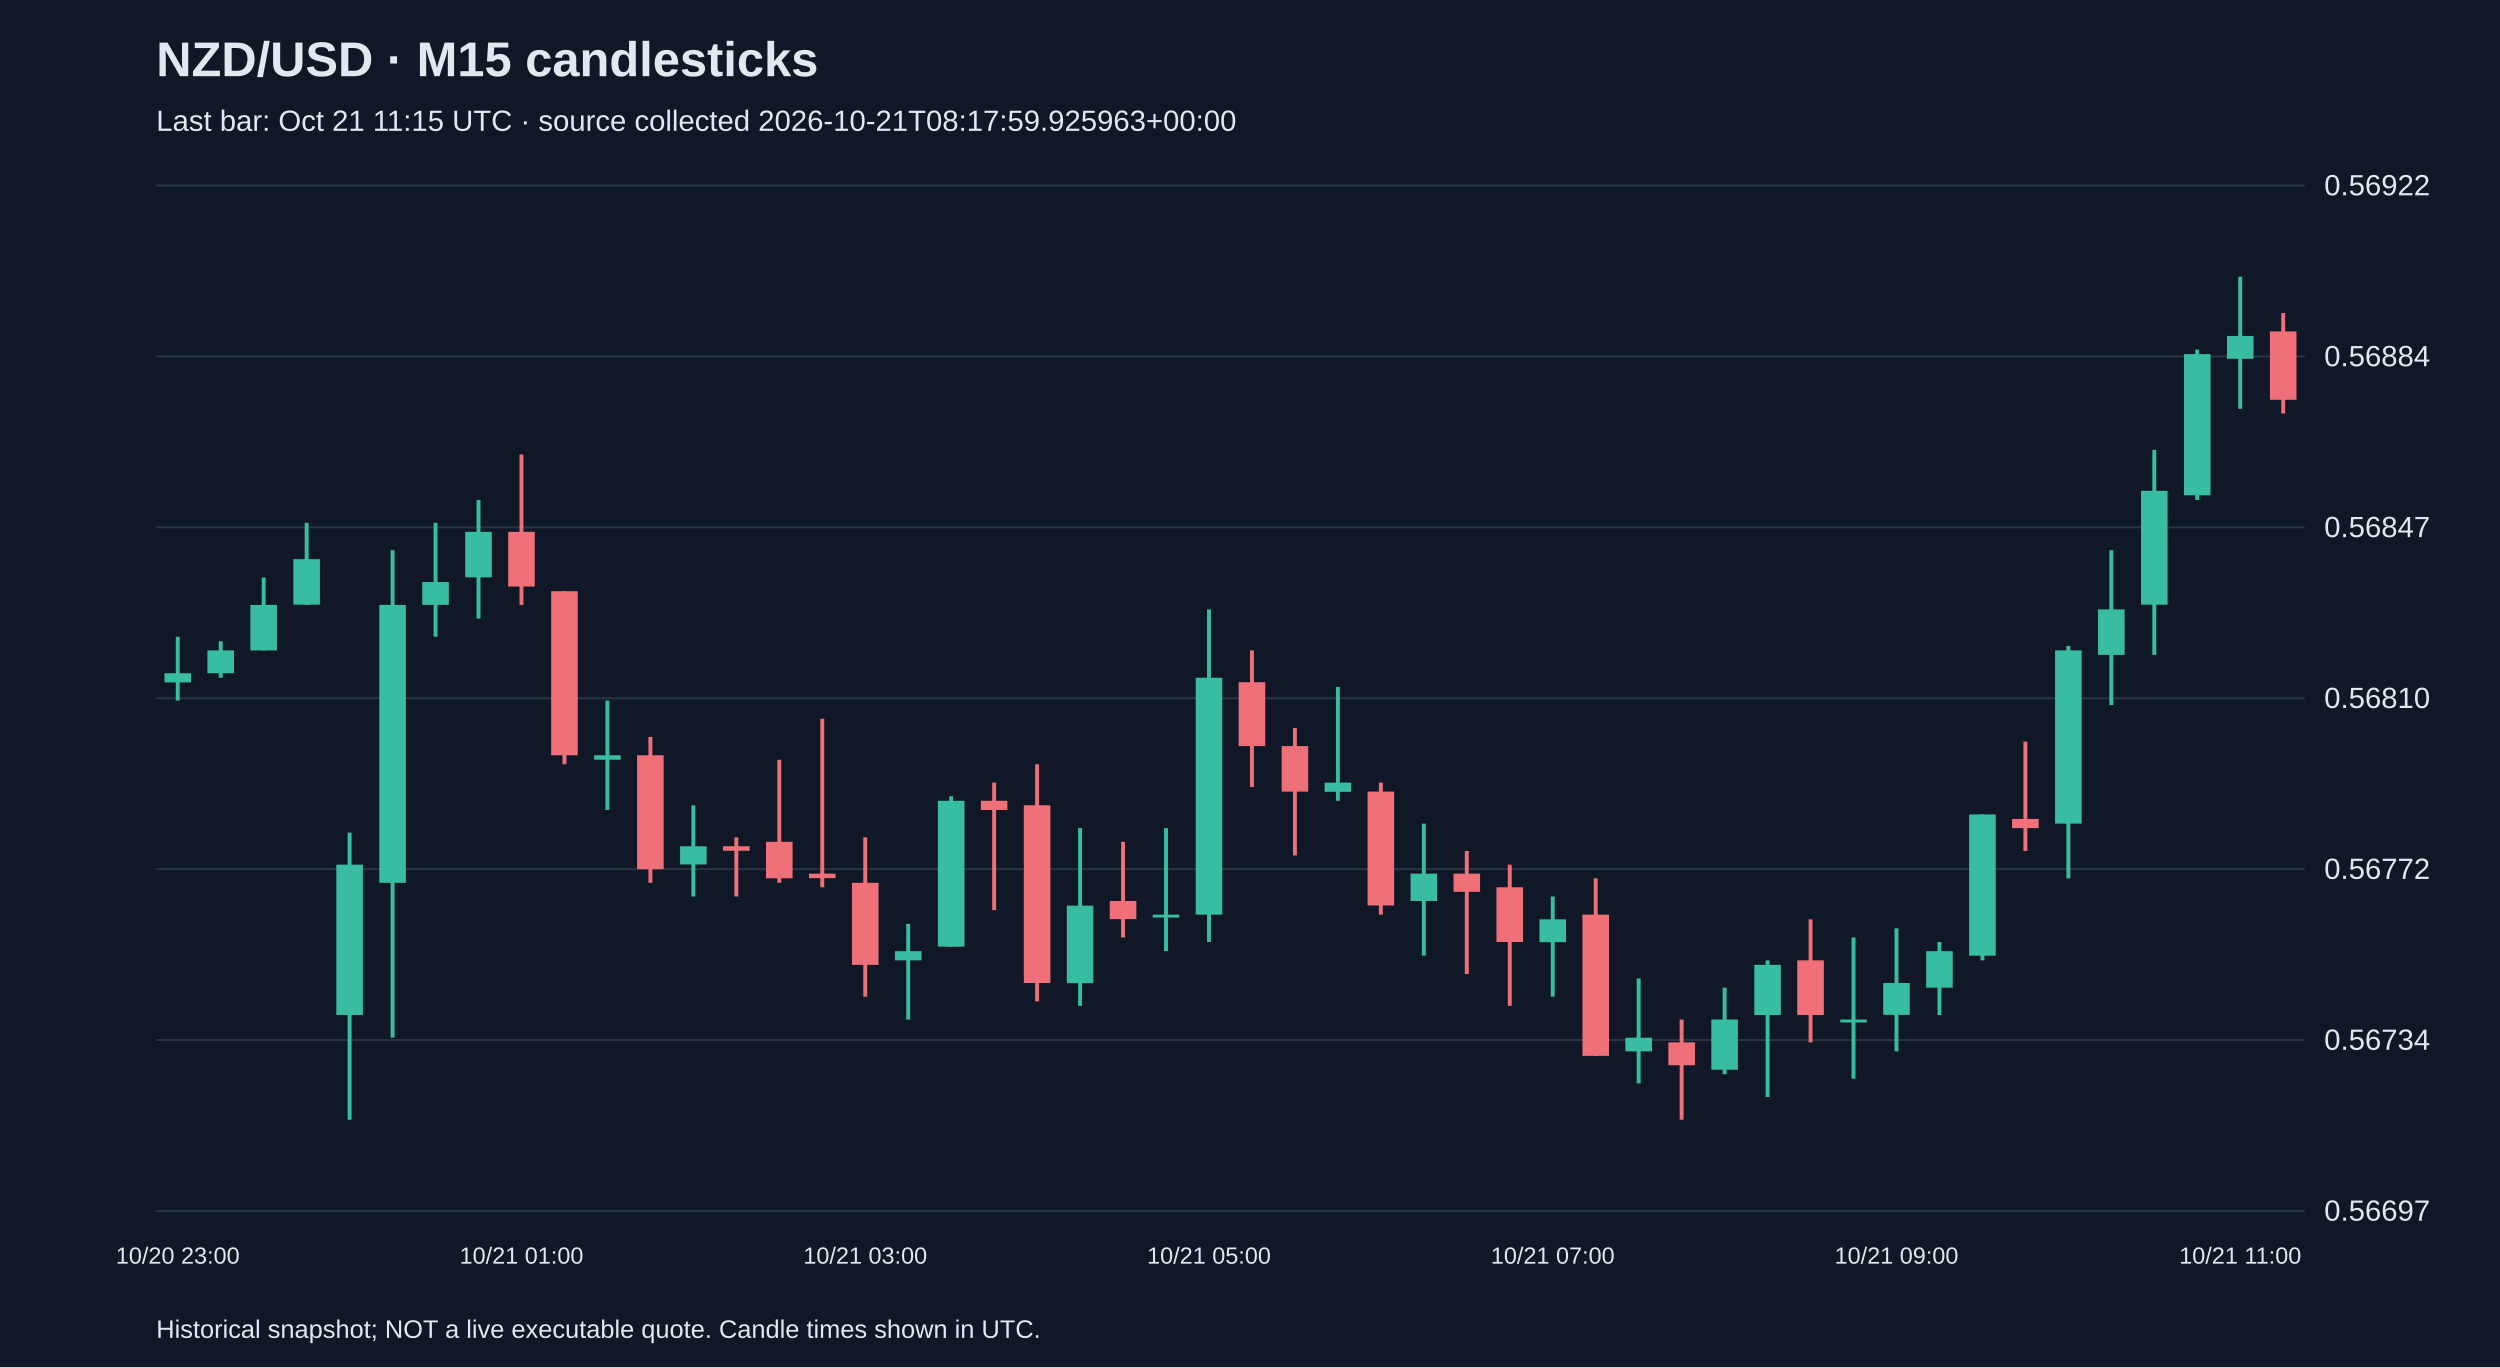
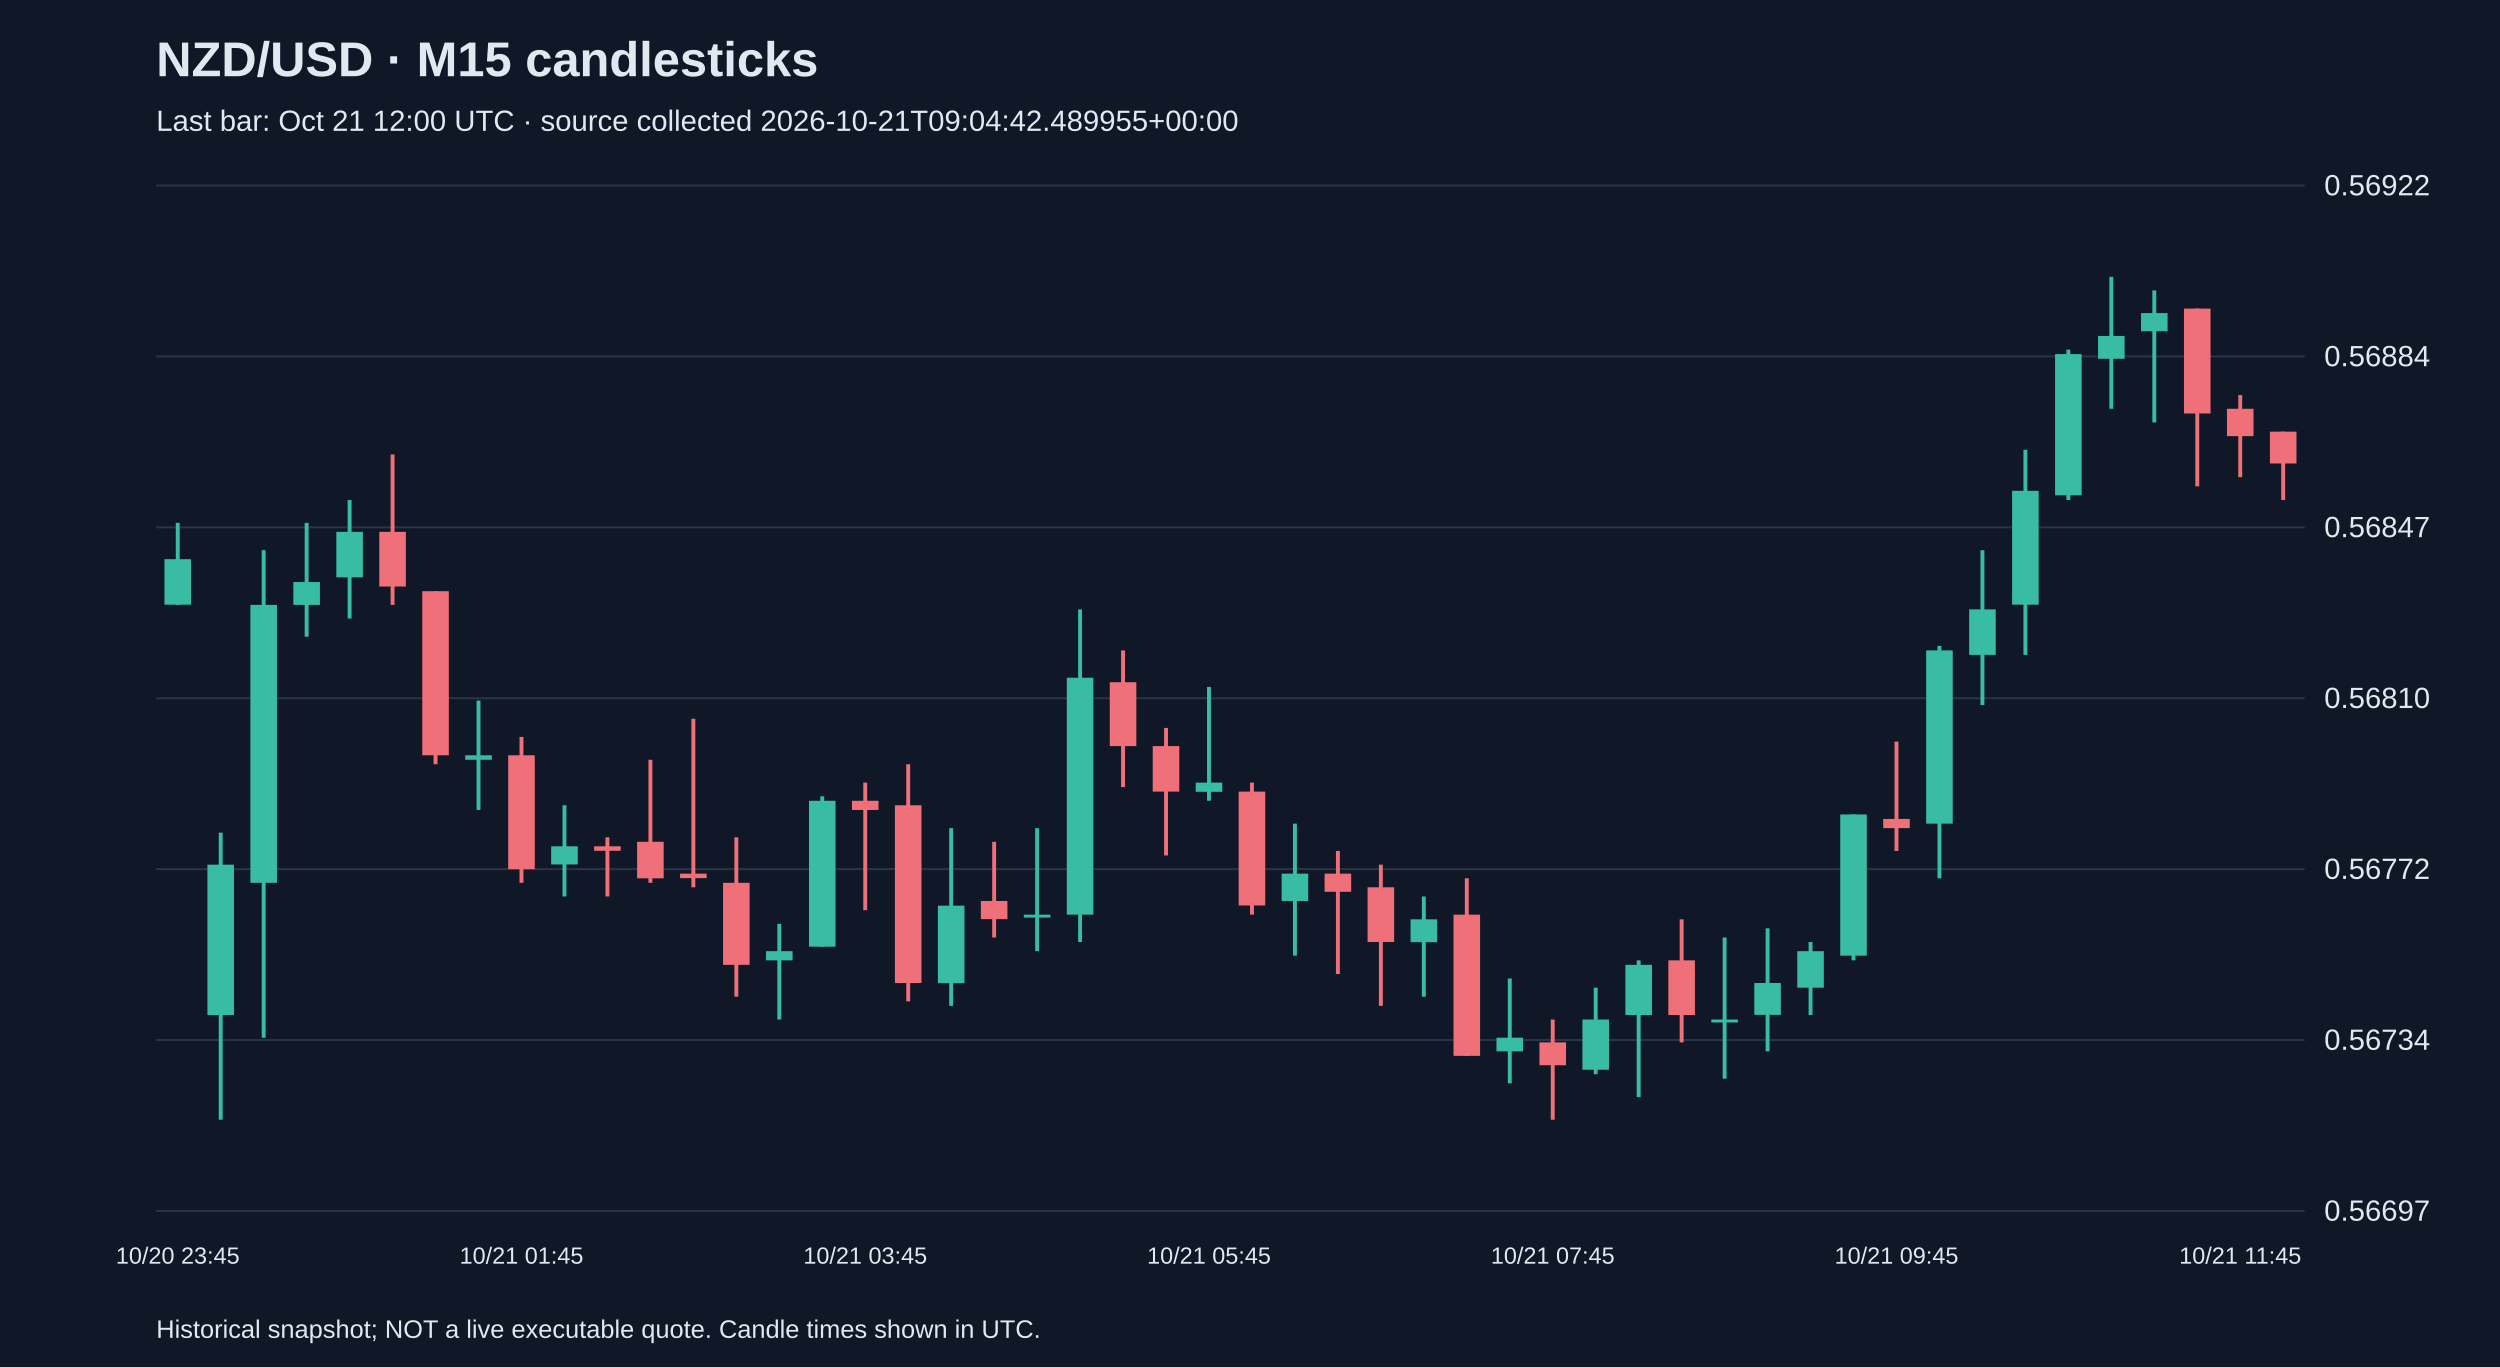
<svg xmlns="http://www.w3.org/2000/svg" viewBox="0 0 1280 700">
  <rect width="100%" height="100%" fill="#101827" />
  <style>text{font-family:Arial,sans-serif;fill:#e2e8f0}</style>
  <text x="80" y="39" font-size="25" font-weight="bold">NZD/USD · M15 candlesticks</text>
-   <text x="80" y="67" font-size="15" fill="#a6b1c5">Last bar: Oct 21 11:15 UTC · source collected 2026-10-21T08:17:59.925963+00:00</text>
+   <text x="80" y="67" font-size="15" fill="#a6b1c5">Last bar: Oct 21 12:00 UTC · source collected 2026-10-21T09:04:42.489955+00:00</text>
  <line x1="80" y1="620.0" x2="1180" y2="620.0" stroke="#283548" />
  <text x="1190" y="625.0" font-size="15">0.56697</text>
  <line x1="80" y1="532.5" x2="1180" y2="532.5" stroke="#283548" />
  <text x="1190" y="537.5" font-size="15">0.56734</text>
  <line x1="80" y1="445.0" x2="1180" y2="445.0" stroke="#283548" />
  <text x="1190" y="450.0" font-size="15">0.56772</text>
  <line x1="80" y1="357.5" x2="1180" y2="357.5" stroke="#283548" />
  <text x="1190" y="362.5" font-size="15">0.56810</text>
  <line x1="80" y1="270.0" x2="1180" y2="270.0" stroke="#283548" />
  <text x="1190" y="275.0" font-size="15">0.56847</text>
  <line x1="80" y1="182.5" x2="1180" y2="182.5" stroke="#283548" />
  <text x="1190" y="187.5" font-size="15">0.56884</text>
  <line x1="80" y1="95.0" x2="1180" y2="95.0" stroke="#283548" />
  <text x="1190" y="100.0" font-size="15">0.56922</text>
-   <line x1="91.0" y1="326.0" x2="91.0" y2="358.7" stroke="#38bca2" stroke-width="2" />
-   <rect x="84.2" y="344.7" width="13.6" height="4.7" fill="#38bca2" />
-   <text x="91.0" y="647" text-anchor="middle" font-size="12">10/20 23:00</text>
-   <line x1="113.0" y1="328.3" x2="113.0" y2="347.0" stroke="#38bca2" stroke-width="2" />
-   <rect x="106.2" y="333.0" width="13.6" height="11.7" fill="#38bca2" />
-   <line x1="135.0" y1="295.7" x2="135.0" y2="333.0" stroke="#38bca2" stroke-width="2" />
-   <rect x="128.2" y="309.7" width="13.6" height="23.3" fill="#38bca2" />
-   <line x1="157.0" y1="267.7" x2="157.0" y2="309.7" stroke="#38bca2" stroke-width="2" />
-   <rect x="150.2" y="286.3" width="13.6" height="23.3" fill="#38bca2" />
-   <line x1="179.0" y1="426.3" x2="179.0" y2="573.3" stroke="#38bca2" stroke-width="2" />
-   <rect x="172.2" y="442.7" width="13.6" height="77.0" fill="#38bca2" />
-   <line x1="201.0" y1="281.7" x2="201.0" y2="531.3" stroke="#38bca2" stroke-width="2" />
-   <rect x="194.2" y="309.7" width="13.6" height="142.3" fill="#38bca2" />
-   <line x1="223.0" y1="267.7" x2="223.0" y2="326.0" stroke="#38bca2" stroke-width="2" />
-   <rect x="216.2" y="298.0" width="13.6" height="11.7" fill="#38bca2" />
-   <line x1="245.0" y1="256.0" x2="245.0" y2="316.7" stroke="#38bca2" stroke-width="2" />
-   <rect x="238.2" y="272.3" width="13.6" height="23.3" fill="#38bca2" />
-   <line x1="267.0" y1="232.7" x2="267.0" y2="309.7" stroke="#f07079" stroke-width="2" />
-   <rect x="260.2" y="272.3" width="13.6" height="28.0" fill="#f07079" />
-   <text x="267.0" y="647" text-anchor="middle" font-size="12">10/21 01:00</text>
-   <line x1="289.0" y1="302.7" x2="289.0" y2="391.3" stroke="#f07079" stroke-width="2" />
-   <rect x="282.2" y="302.7" width="13.6" height="84.0" fill="#f07079" />
-   <line x1="311.0" y1="358.7" x2="311.0" y2="414.7" stroke="#38bca2" stroke-width="2" />
-   <rect x="304.2" y="386.7" width="13.6" height="2.3" fill="#38bca2" />
-   <line x1="333.0" y1="377.3" x2="333.0" y2="452.0" stroke="#f07079" stroke-width="2" />
-   <rect x="326.2" y="386.7" width="13.6" height="58.3" fill="#f07079" />
-   <line x1="355.0" y1="412.3" x2="355.0" y2="459.0" stroke="#38bca2" stroke-width="2" />
-   <rect x="348.2" y="433.3" width="13.6" height="9.3" fill="#38bca2" />
-   <line x1="377.0" y1="428.7" x2="377.0" y2="459.0" stroke="#f07079" stroke-width="2" />
-   <rect x="370.2" y="433.3" width="13.6" height="2.3" fill="#f07079" />
-   <line x1="399.0" y1="389.0" x2="399.0" y2="452.0" stroke="#f07079" stroke-width="2" />
-   <rect x="392.2" y="431.0" width="13.6" height="18.7" fill="#f07079" />
-   <line x1="421.0" y1="368.0" x2="421.0" y2="454.3" stroke="#f07079" stroke-width="2" />
-   <rect x="414.2" y="447.3" width="13.6" height="2.3" fill="#f07079" />
-   <line x1="443.0" y1="428.7" x2="443.0" y2="510.3" stroke="#f07079" stroke-width="2" />
-   <rect x="436.2" y="452.0" width="13.6" height="42.0" fill="#f07079" />
-   <text x="443.0" y="647" text-anchor="middle" font-size="12">10/21 03:00</text>
-   <line x1="465.0" y1="473.0" x2="465.0" y2="522.0" stroke="#38bca2" stroke-width="2" />
-   <rect x="458.2" y="487.0" width="13.6" height="4.7" fill="#38bca2" />
-   <line x1="487.0" y1="407.7" x2="487.0" y2="484.7" stroke="#38bca2" stroke-width="2" />
-   <rect x="480.2" y="410.0" width="13.6" height="74.7" fill="#38bca2" />
-   <line x1="509.0" y1="400.7" x2="509.0" y2="466.0" stroke="#f07079" stroke-width="2" />
-   <rect x="502.2" y="410.0" width="13.6" height="4.7" fill="#f07079" />
-   <line x1="531.0" y1="391.3" x2="531.0" y2="512.7" stroke="#f07079" stroke-width="2" />
-   <rect x="524.2" y="412.3" width="13.6" height="91.0" fill="#f07079" />
-   <line x1="553.0" y1="424.0" x2="553.0" y2="515.0" stroke="#38bca2" stroke-width="2" />
-   <rect x="546.2" y="463.7" width="13.6" height="39.7" fill="#38bca2" />
-   <line x1="575.0" y1="431.0" x2="575.0" y2="480.0" stroke="#f07079" stroke-width="2" />
-   <rect x="568.2" y="461.3" width="13.6" height="9.3" fill="#f07079" />
-   <line x1="597.0" y1="424.0" x2="597.0" y2="487.0" stroke="#38bca2" stroke-width="2" />
-   <rect x="590.2" y="468.3" width="13.6" height="1.5" fill="#38bca2" />
-   <line x1="619.0" y1="312.0" x2="619.0" y2="482.3" stroke="#38bca2" stroke-width="2" />
-   <rect x="612.2" y="347.0" width="13.6" height="121.3" fill="#38bca2" />
-   <text x="619.0" y="647" text-anchor="middle" font-size="12">10/21 05:00</text>
-   <line x1="641.0" y1="333.0" x2="641.0" y2="403.0" stroke="#f07079" stroke-width="2" />
-   <rect x="634.2" y="349.3" width="13.6" height="32.7" fill="#f07079" />
-   <line x1="663.0" y1="372.7" x2="663.0" y2="438.0" stroke="#f07079" stroke-width="2" />
-   <rect x="656.2" y="382.0" width="13.6" height="23.3" fill="#f07079" />
-   <line x1="685.0" y1="351.7" x2="685.0" y2="410.0" stroke="#38bca2" stroke-width="2" />
-   <rect x="678.2" y="400.7" width="13.6" height="4.7" fill="#38bca2" />
-   <line x1="707.0" y1="400.7" x2="707.0" y2="468.3" stroke="#f07079" stroke-width="2" />
-   <rect x="700.2" y="405.3" width="13.6" height="58.3" fill="#f07079" />
-   <line x1="729.0" y1="421.7" x2="729.0" y2="489.3" stroke="#38bca2" stroke-width="2" />
-   <rect x="722.2" y="447.3" width="13.6" height="14.0" fill="#38bca2" />
-   <line x1="751.0" y1="435.7" x2="751.0" y2="498.7" stroke="#f07079" stroke-width="2" />
-   <rect x="744.2" y="447.3" width="13.6" height="9.3" fill="#f07079" />
-   <line x1="773.0" y1="442.7" x2="773.0" y2="515.0" stroke="#f07079" stroke-width="2" />
-   <rect x="766.2" y="454.3" width="13.6" height="28.0" fill="#f07079" />
-   <line x1="795.0" y1="459.0" x2="795.0" y2="510.3" stroke="#38bca2" stroke-width="2" />
-   <rect x="788.2" y="470.7" width="13.6" height="11.7" fill="#38bca2" />
-   <text x="795.0" y="647" text-anchor="middle" font-size="12">10/21 07:00</text>
-   <line x1="817.0" y1="449.7" x2="817.0" y2="540.7" stroke="#f07079" stroke-width="2" />
-   <rect x="810.2" y="468.3" width="13.6" height="72.3" fill="#f07079" />
-   <line x1="839.0" y1="501.0" x2="839.0" y2="554.7" stroke="#38bca2" stroke-width="2" />
-   <rect x="832.2" y="531.3" width="13.6" height="7.0" fill="#38bca2" />
-   <line x1="861.0" y1="522.0" x2="861.0" y2="573.3" stroke="#f07079" stroke-width="2" />
-   <rect x="854.2" y="533.7" width="13.6" height="11.7" fill="#f07079" />
-   <line x1="883.0" y1="505.7" x2="883.0" y2="550.0" stroke="#38bca2" stroke-width="2" />
-   <rect x="876.2" y="522.0" width="13.6" height="25.7" fill="#38bca2" />
-   <line x1="905.0" y1="491.7" x2="905.0" y2="561.7" stroke="#38bca2" stroke-width="2" />
-   <rect x="898.2" y="494.0" width="13.6" height="25.7" fill="#38bca2" />
-   <line x1="927.0" y1="470.7" x2="927.0" y2="533.7" stroke="#f07079" stroke-width="2" />
-   <rect x="920.2" y="491.7" width="13.6" height="28.0" fill="#f07079" />
-   <line x1="949.0" y1="480.0" x2="949.0" y2="552.3" stroke="#38bca2" stroke-width="2" />
-   <rect x="942.2" y="522.0" width="13.6" height="1.5" fill="#38bca2" />
-   <line x1="971.0" y1="475.3" x2="971.0" y2="538.3" stroke="#38bca2" stroke-width="2" />
-   <rect x="964.2" y="503.3" width="13.6" height="16.3" fill="#38bca2" />
-   <text x="971.0" y="647" text-anchor="middle" font-size="12">10/21 09:00</text>
-   <line x1="993.0" y1="482.3" x2="993.0" y2="519.7" stroke="#38bca2" stroke-width="2" />
-   <rect x="986.2" y="487.0" width="13.6" height="18.7" fill="#38bca2" />
-   <line x1="1015.0" y1="417.0" x2="1015.0" y2="491.7" stroke="#38bca2" stroke-width="2" />
-   <rect x="1008.2" y="417.0" width="13.6" height="72.3" fill="#38bca2" />
-   <line x1="1037.0" y1="379.7" x2="1037.0" y2="435.7" stroke="#f07079" stroke-width="2" />
-   <rect x="1030.2" y="419.3" width="13.6" height="4.7" fill="#f07079" />
-   <line x1="1059.0" y1="330.7" x2="1059.0" y2="449.7" stroke="#38bca2" stroke-width="2" />
-   <rect x="1052.2" y="333.0" width="13.6" height="88.7" fill="#38bca2" />
-   <line x1="1081.0" y1="281.7" x2="1081.0" y2="361.0" stroke="#38bca2" stroke-width="2" />
-   <rect x="1074.2" y="312.0" width="13.6" height="23.3" fill="#38bca2" />
-   <line x1="1103.0" y1="230.3" x2="1103.0" y2="335.3" stroke="#38bca2" stroke-width="2" />
-   <rect x="1096.2" y="251.3" width="13.6" height="58.3" fill="#38bca2" />
-   <line x1="1125.0" y1="179.0" x2="1125.0" y2="256.0" stroke="#38bca2" stroke-width="2" />
-   <rect x="1118.2" y="181.3" width="13.6" height="72.3" fill="#38bca2" />
-   <line x1="1147.0" y1="141.7" x2="1147.0" y2="209.3" stroke="#38bca2" stroke-width="2" />
-   <rect x="1140.2" y="172.0" width="13.6" height="11.7" fill="#38bca2" />
-   <text x="1147.0" y="647" text-anchor="middle" font-size="12">10/21 11:00</text>
-   <line x1="1169.0" y1="160.3" x2="1169.0" y2="211.7" stroke="#f07079" stroke-width="2" />
-   <rect x="1162.2" y="169.7" width="13.6" height="35.0" fill="#f07079" />
+   <line x1="91.0" y1="267.7" x2="91.0" y2="309.7" stroke="#38bca2" stroke-width="2" />
+   <rect x="84.2" y="286.3" width="13.6" height="23.3" fill="#38bca2" />
+   <text x="91.0" y="647" text-anchor="middle" font-size="12">10/20 23:45</text>
+   <line x1="113.0" y1="426.3" x2="113.0" y2="573.3" stroke="#38bca2" stroke-width="2" />
+   <rect x="106.2" y="442.7" width="13.6" height="77.0" fill="#38bca2" />
+   <line x1="135.0" y1="281.7" x2="135.0" y2="531.3" stroke="#38bca2" stroke-width="2" />
+   <rect x="128.2" y="309.7" width="13.6" height="142.3" fill="#38bca2" />
+   <line x1="157.0" y1="267.7" x2="157.0" y2="326.0" stroke="#38bca2" stroke-width="2" />
+   <rect x="150.2" y="298.0" width="13.6" height="11.7" fill="#38bca2" />
+   <line x1="179.0" y1="256.0" x2="179.0" y2="316.7" stroke="#38bca2" stroke-width="2" />
+   <rect x="172.2" y="272.3" width="13.6" height="23.3" fill="#38bca2" />
+   <line x1="201.0" y1="232.7" x2="201.0" y2="309.7" stroke="#f07079" stroke-width="2" />
+   <rect x="194.2" y="272.3" width="13.6" height="28.0" fill="#f07079" />
+   <line x1="223.0" y1="302.7" x2="223.0" y2="391.3" stroke="#f07079" stroke-width="2" />
+   <rect x="216.2" y="302.7" width="13.6" height="84.0" fill="#f07079" />
+   <line x1="245.0" y1="358.7" x2="245.0" y2="414.7" stroke="#38bca2" stroke-width="2" />
+   <rect x="238.2" y="386.7" width="13.6" height="2.3" fill="#38bca2" />
+   <line x1="267.0" y1="377.3" x2="267.0" y2="452.0" stroke="#f07079" stroke-width="2" />
+   <rect x="260.2" y="386.7" width="13.6" height="58.3" fill="#f07079" />
+   <text x="267.0" y="647" text-anchor="middle" font-size="12">10/21 01:45</text>
+   <line x1="289.0" y1="412.3" x2="289.0" y2="459.0" stroke="#38bca2" stroke-width="2" />
+   <rect x="282.2" y="433.3" width="13.6" height="9.3" fill="#38bca2" />
+   <line x1="311.0" y1="428.7" x2="311.0" y2="459.0" stroke="#f07079" stroke-width="2" />
+   <rect x="304.2" y="433.3" width="13.6" height="2.3" fill="#f07079" />
+   <line x1="333.0" y1="389.0" x2="333.0" y2="452.0" stroke="#f07079" stroke-width="2" />
+   <rect x="326.2" y="431.0" width="13.6" height="18.7" fill="#f07079" />
+   <line x1="355.0" y1="368.0" x2="355.0" y2="454.3" stroke="#f07079" stroke-width="2" />
+   <rect x="348.2" y="447.3" width="13.6" height="2.3" fill="#f07079" />
+   <line x1="377.0" y1="428.7" x2="377.0" y2="510.3" stroke="#f07079" stroke-width="2" />
+   <rect x="370.2" y="452.0" width="13.6" height="42.0" fill="#f07079" />
+   <line x1="399.0" y1="473.0" x2="399.0" y2="522.0" stroke="#38bca2" stroke-width="2" />
+   <rect x="392.2" y="487.0" width="13.6" height="4.7" fill="#38bca2" />
+   <line x1="421.0" y1="407.7" x2="421.0" y2="484.7" stroke="#38bca2" stroke-width="2" />
+   <rect x="414.2" y="410.0" width="13.6" height="74.7" fill="#38bca2" />
+   <line x1="443.0" y1="400.7" x2="443.0" y2="466.0" stroke="#f07079" stroke-width="2" />
+   <rect x="436.2" y="410.0" width="13.6" height="4.7" fill="#f07079" />
+   <text x="443.0" y="647" text-anchor="middle" font-size="12">10/21 03:45</text>
+   <line x1="465.0" y1="391.3" x2="465.0" y2="512.7" stroke="#f07079" stroke-width="2" />
+   <rect x="458.2" y="412.3" width="13.6" height="91.0" fill="#f07079" />
+   <line x1="487.0" y1="424.0" x2="487.0" y2="515.0" stroke="#38bca2" stroke-width="2" />
+   <rect x="480.2" y="463.7" width="13.6" height="39.7" fill="#38bca2" />
+   <line x1="509.0" y1="431.0" x2="509.0" y2="480.0" stroke="#f07079" stroke-width="2" />
+   <rect x="502.2" y="461.3" width="13.6" height="9.3" fill="#f07079" />
+   <line x1="531.0" y1="424.0" x2="531.0" y2="487.0" stroke="#38bca2" stroke-width="2" />
+   <rect x="524.2" y="468.3" width="13.6" height="1.5" fill="#38bca2" />
+   <line x1="553.0" y1="312.0" x2="553.0" y2="482.3" stroke="#38bca2" stroke-width="2" />
+   <rect x="546.2" y="347.0" width="13.6" height="121.3" fill="#38bca2" />
+   <line x1="575.0" y1="333.0" x2="575.0" y2="403.0" stroke="#f07079" stroke-width="2" />
+   <rect x="568.2" y="349.3" width="13.6" height="32.7" fill="#f07079" />
+   <line x1="597.0" y1="372.7" x2="597.0" y2="438.0" stroke="#f07079" stroke-width="2" />
+   <rect x="590.2" y="382.0" width="13.6" height="23.3" fill="#f07079" />
+   <line x1="619.0" y1="351.7" x2="619.0" y2="410.0" stroke="#38bca2" stroke-width="2" />
+   <rect x="612.2" y="400.7" width="13.6" height="4.7" fill="#38bca2" />
+   <text x="619.0" y="647" text-anchor="middle" font-size="12">10/21 05:45</text>
+   <line x1="641.0" y1="400.7" x2="641.0" y2="468.3" stroke="#f07079" stroke-width="2" />
+   <rect x="634.2" y="405.3" width="13.6" height="58.3" fill="#f07079" />
+   <line x1="663.0" y1="421.7" x2="663.0" y2="489.3" stroke="#38bca2" stroke-width="2" />
+   <rect x="656.2" y="447.3" width="13.6" height="14.0" fill="#38bca2" />
+   <line x1="685.0" y1="435.7" x2="685.0" y2="498.7" stroke="#f07079" stroke-width="2" />
+   <rect x="678.2" y="447.3" width="13.6" height="9.3" fill="#f07079" />
+   <line x1="707.0" y1="442.7" x2="707.0" y2="515.0" stroke="#f07079" stroke-width="2" />
+   <rect x="700.2" y="454.3" width="13.6" height="28.0" fill="#f07079" />
+   <line x1="729.0" y1="459.0" x2="729.0" y2="510.3" stroke="#38bca2" stroke-width="2" />
+   <rect x="722.2" y="470.7" width="13.6" height="11.7" fill="#38bca2" />
+   <line x1="751.0" y1="449.7" x2="751.0" y2="540.7" stroke="#f07079" stroke-width="2" />
+   <rect x="744.2" y="468.3" width="13.6" height="72.3" fill="#f07079" />
+   <line x1="773.0" y1="501.0" x2="773.0" y2="554.7" stroke="#38bca2" stroke-width="2" />
+   <rect x="766.2" y="531.3" width="13.6" height="7.0" fill="#38bca2" />
+   <line x1="795.0" y1="522.0" x2="795.0" y2="573.3" stroke="#f07079" stroke-width="2" />
+   <rect x="788.2" y="533.7" width="13.6" height="11.7" fill="#f07079" />
+   <text x="795.0" y="647" text-anchor="middle" font-size="12">10/21 07:45</text>
+   <line x1="817.0" y1="505.7" x2="817.0" y2="550.0" stroke="#38bca2" stroke-width="2" />
+   <rect x="810.2" y="522.0" width="13.6" height="25.7" fill="#38bca2" />
+   <line x1="839.0" y1="491.7" x2="839.0" y2="561.7" stroke="#38bca2" stroke-width="2" />
+   <rect x="832.2" y="494.0" width="13.6" height="25.7" fill="#38bca2" />
+   <line x1="861.0" y1="470.7" x2="861.0" y2="533.7" stroke="#f07079" stroke-width="2" />
+   <rect x="854.2" y="491.7" width="13.6" height="28.0" fill="#f07079" />
+   <line x1="883.0" y1="480.0" x2="883.0" y2="552.3" stroke="#38bca2" stroke-width="2" />
+   <rect x="876.2" y="522.0" width="13.6" height="1.5" fill="#38bca2" />
+   <line x1="905.0" y1="475.3" x2="905.0" y2="538.3" stroke="#38bca2" stroke-width="2" />
+   <rect x="898.2" y="503.3" width="13.6" height="16.3" fill="#38bca2" />
+   <line x1="927.0" y1="482.3" x2="927.0" y2="519.7" stroke="#38bca2" stroke-width="2" />
+   <rect x="920.2" y="487.0" width="13.6" height="18.7" fill="#38bca2" />
+   <line x1="949.0" y1="417.0" x2="949.0" y2="491.7" stroke="#38bca2" stroke-width="2" />
+   <rect x="942.2" y="417.0" width="13.6" height="72.3" fill="#38bca2" />
+   <line x1="971.0" y1="379.7" x2="971.0" y2="435.7" stroke="#f07079" stroke-width="2" />
+   <rect x="964.2" y="419.3" width="13.6" height="4.7" fill="#f07079" />
+   <text x="971.0" y="647" text-anchor="middle" font-size="12">10/21 09:45</text>
+   <line x1="993.0" y1="330.7" x2="993.0" y2="449.7" stroke="#38bca2" stroke-width="2" />
+   <rect x="986.2" y="333.0" width="13.6" height="88.7" fill="#38bca2" />
+   <line x1="1015.0" y1="281.7" x2="1015.0" y2="361.0" stroke="#38bca2" stroke-width="2" />
+   <rect x="1008.2" y="312.0" width="13.6" height="23.3" fill="#38bca2" />
+   <line x1="1037.0" y1="230.3" x2="1037.0" y2="335.3" stroke="#38bca2" stroke-width="2" />
+   <rect x="1030.2" y="251.3" width="13.6" height="58.3" fill="#38bca2" />
+   <line x1="1059.0" y1="179.0" x2="1059.0" y2="256.0" stroke="#38bca2" stroke-width="2" />
+   <rect x="1052.2" y="181.3" width="13.6" height="72.3" fill="#38bca2" />
+   <line x1="1081.0" y1="141.7" x2="1081.0" y2="209.3" stroke="#38bca2" stroke-width="2" />
+   <rect x="1074.2" y="172.0" width="13.6" height="11.7" fill="#38bca2" />
+   <line x1="1103.0" y1="148.7" x2="1103.0" y2="216.3" stroke="#38bca2" stroke-width="2" />
+   <rect x="1096.2" y="160.3" width="13.6" height="9.3" fill="#38bca2" />
+   <line x1="1125.0" y1="158.0" x2="1125.0" y2="249.0" stroke="#f07079" stroke-width="2" />
+   <rect x="1118.2" y="158.0" width="13.6" height="53.7" fill="#f07079" />
+   <line x1="1147.0" y1="202.3" x2="1147.0" y2="244.3" stroke="#f07079" stroke-width="2" />
+   <rect x="1140.2" y="209.3" width="13.6" height="14.0" fill="#f07079" />
+   <text x="1147.0" y="647" text-anchor="middle" font-size="12">10/21 11:45</text>
+   <line x1="1169.0" y1="221.0" x2="1169.0" y2="256.0" stroke="#f07079" stroke-width="2" />
+   <rect x="1162.2" y="221.0" width="13.6" height="16.3" fill="#f07079" />
  <text x="80" y="685" font-size="13">Historical snapshot; NOT a live executable quote. Candle times shown in UTC.</text>
</svg>
